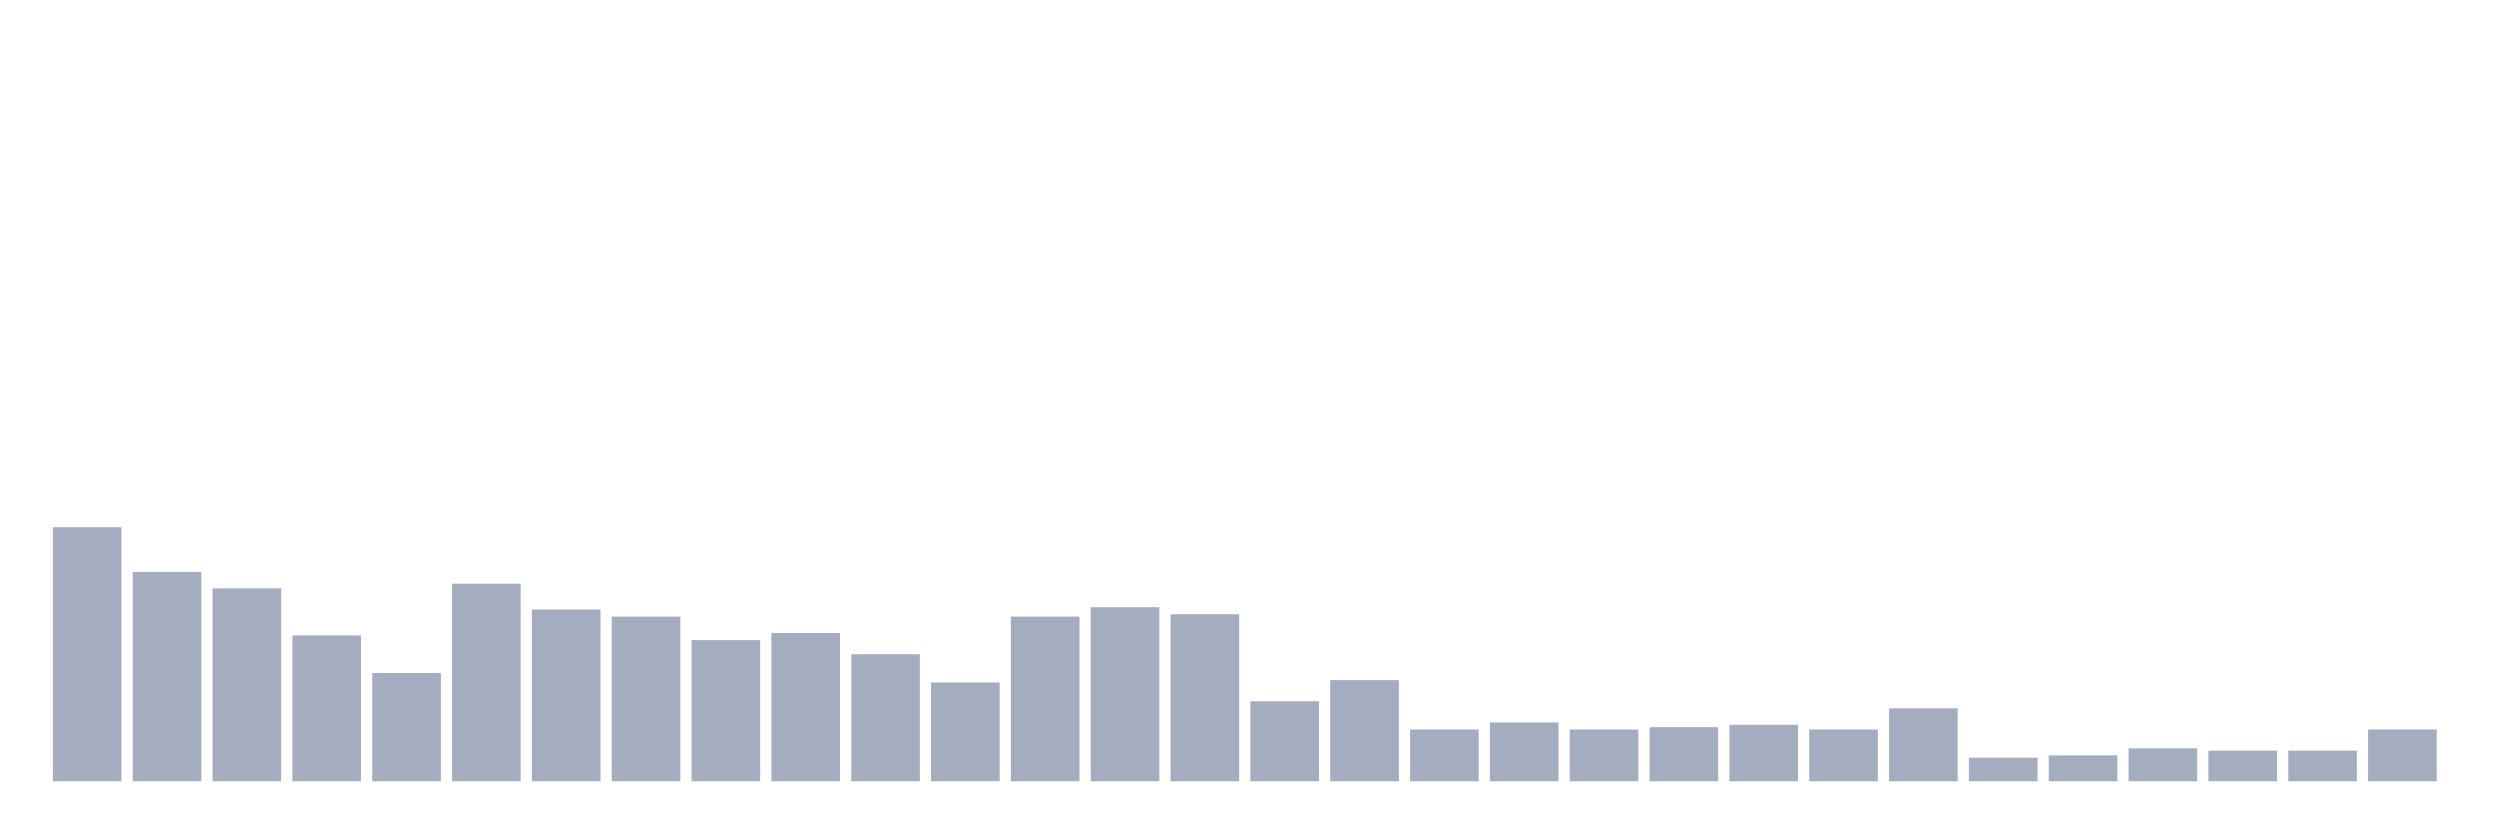
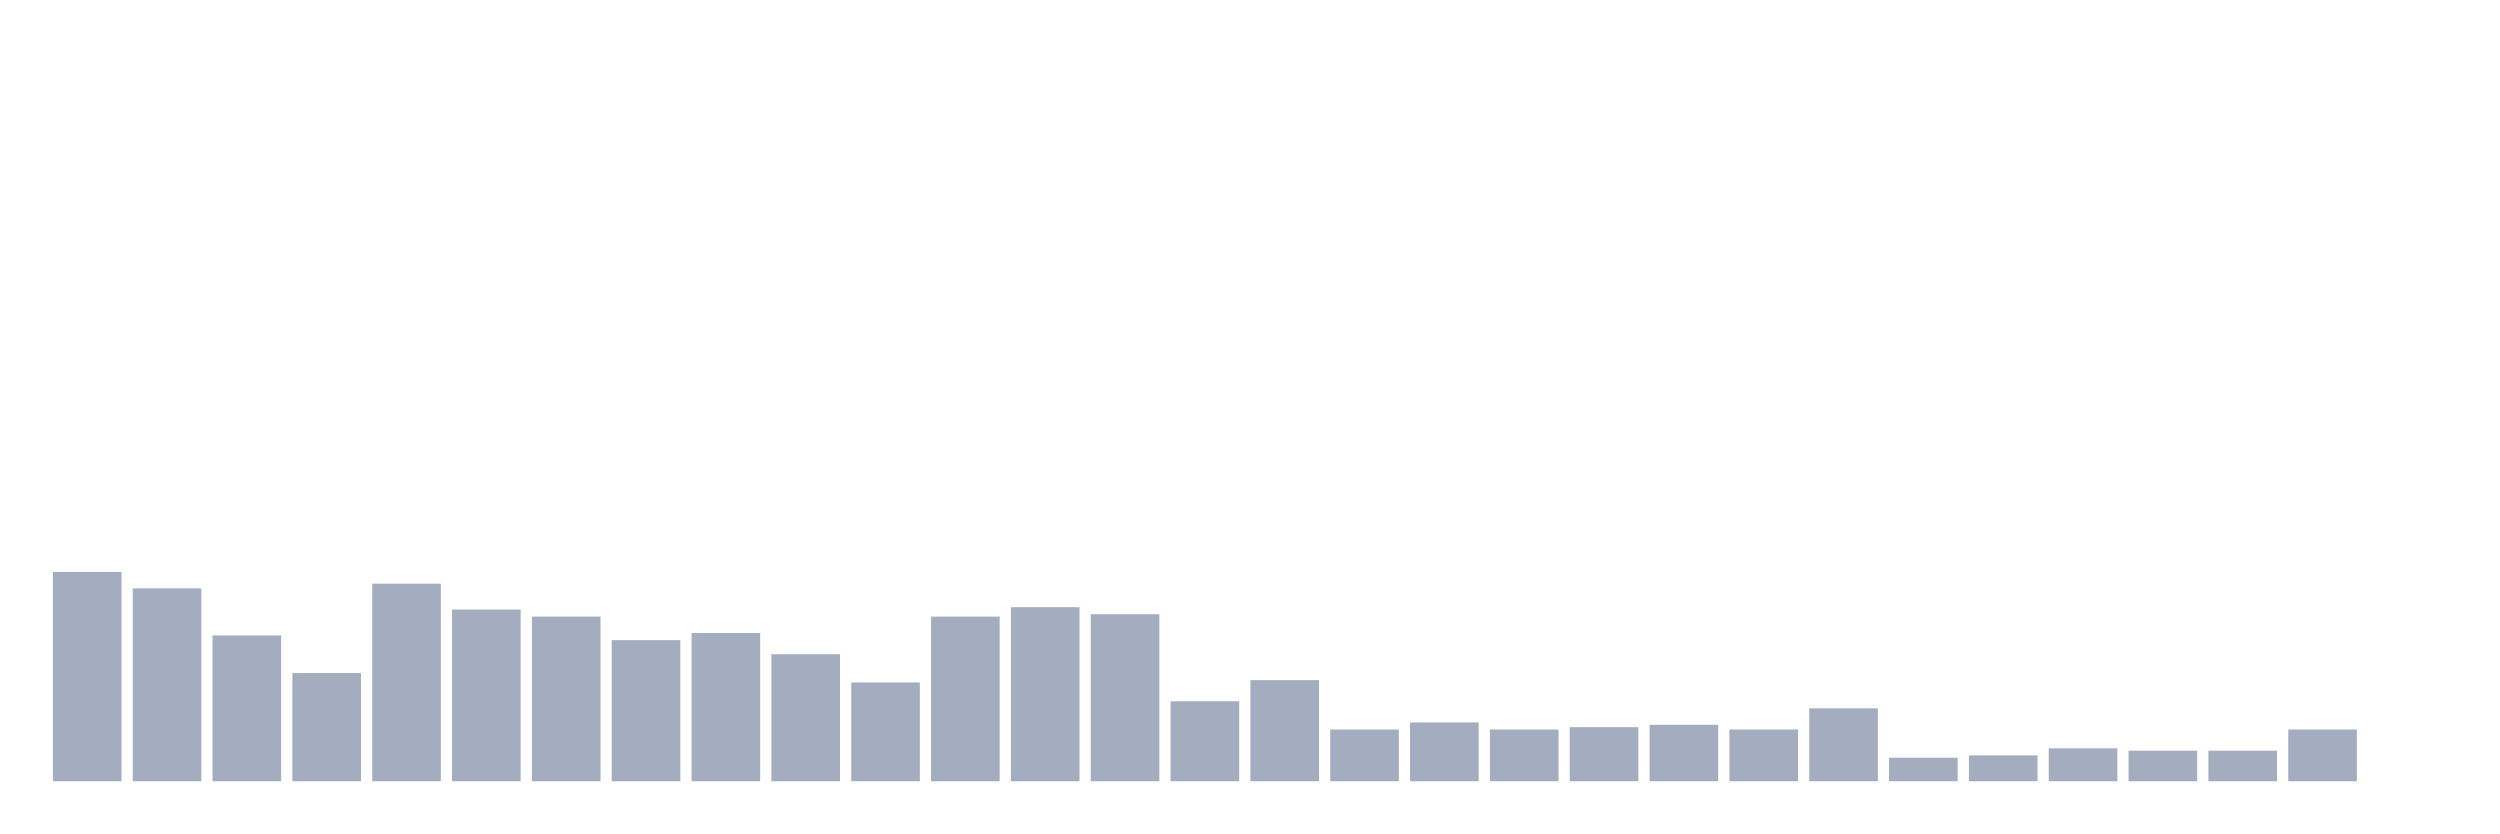
<svg xmlns="http://www.w3.org/2000/svg" viewBox="0 0 480 160">
  <g transform="translate(10,10)">
-     <rect class="bar" x="0.153" width="13.175" y="91.226" height="48.774" fill="rgb(164,173,192)" />
-     <rect class="bar" x="15.482" width="13.175" y="99.806" height="40.194" fill="rgb(164,173,192)" />
-     <rect class="bar" x="30.81" width="13.175" y="102.968" height="37.032" fill="rgb(164,173,192)" />
-     <rect class="bar" x="46.138" width="13.175" y="112" height="28" fill="rgb(164,173,192)" />
-     <rect class="bar" x="61.466" width="13.175" y="119.226" height="20.774" fill="rgb(164,173,192)" />
-     <rect class="bar" x="76.794" width="13.175" y="102.065" height="37.935" fill="rgb(164,173,192)" />
-     <rect class="bar" x="92.123" width="13.175" y="107.032" height="32.968" fill="rgb(164,173,192)" />
-     <rect class="bar" x="107.451" width="13.175" y="108.387" height="31.613" fill="rgb(164,173,192)" />
-     <rect class="bar" x="122.779" width="13.175" y="112.903" height="27.097" fill="rgb(164,173,192)" />
-     <rect class="bar" x="138.107" width="13.175" y="111.548" height="28.452" fill="rgb(164,173,192)" />
-     <rect class="bar" x="153.436" width="13.175" y="115.613" height="24.387" fill="rgb(164,173,192)" />
-     <rect class="bar" x="168.764" width="13.175" y="121.032" height="18.968" fill="rgb(164,173,192)" />
-     <rect class="bar" x="184.092" width="13.175" y="108.387" height="31.613" fill="rgb(164,173,192)" />
-     <rect class="bar" x="199.42" width="13.175" y="106.581" height="33.419" fill="rgb(164,173,192)" />
-     <rect class="bar" x="214.748" width="13.175" y="107.935" height="32.065" fill="rgb(164,173,192)" />
-     <rect class="bar" x="230.077" width="13.175" y="124.645" height="15.355" fill="rgb(164,173,192)" />
-     <rect class="bar" x="245.405" width="13.175" y="120.581" height="19.419" fill="rgb(164,173,192)" />
-     <rect class="bar" x="260.733" width="13.175" y="130.065" height="9.935" fill="rgb(164,173,192)" />
-     <rect class="bar" x="276.061" width="13.175" y="128.71" height="11.29" fill="rgb(164,173,192)" />
-     <rect class="bar" x="291.39" width="13.175" y="130.065" height="9.935" fill="rgb(164,173,192)" />
-     <rect class="bar" x="306.718" width="13.175" y="129.613" height="10.387" fill="rgb(164,173,192)" />
-     <rect class="bar" x="322.046" width="13.175" y="129.161" height="10.839" fill="rgb(164,173,192)" />
-     <rect class="bar" x="337.374" width="13.175" y="130.065" height="9.935" fill="rgb(164,173,192)" />
-     <rect class="bar" x="352.702" width="13.175" y="126" height="14" fill="rgb(164,173,192)" />
-     <rect class="bar" x="368.031" width="13.175" y="135.484" height="4.516" fill="rgb(164,173,192)" />
-     <rect class="bar" x="383.359" width="13.175" y="135.032" height="4.968" fill="rgb(164,173,192)" />
-     <rect class="bar" x="398.687" width="13.175" y="133.677" height="6.323" fill="rgb(164,173,192)" />
+     <rect class="bar" x="0.153" width="13.175" y="99.806" height="40.194" fill="rgb(164,173,192)" />
+     <rect class="bar" x="15.482" width="13.175" y="102.968" height="37.032" fill="rgb(164,173,192)" />
+     <rect class="bar" x="30.81" width="13.175" y="112" height="28" fill="rgb(164,173,192)" />
+     <rect class="bar" x="46.138" width="13.175" y="119.226" height="20.774" fill="rgb(164,173,192)" />
+     <rect class="bar" x="61.466" width="13.175" y="102.065" height="37.935" fill="rgb(164,173,192)" />
+     <rect class="bar" x="76.794" width="13.175" y="107.032" height="32.968" fill="rgb(164,173,192)" />
+     <rect class="bar" x="92.123" width="13.175" y="108.387" height="31.613" fill="rgb(164,173,192)" />
+     <rect class="bar" x="107.451" width="13.175" y="112.903" height="27.097" fill="rgb(164,173,192)" />
+     <rect class="bar" x="122.779" width="13.175" y="111.548" height="28.452" fill="rgb(164,173,192)" />
+     <rect class="bar" x="138.107" width="13.175" y="115.613" height="24.387" fill="rgb(164,173,192)" />
+     <rect class="bar" x="153.436" width="13.175" y="121.032" height="18.968" fill="rgb(164,173,192)" />
+     <rect class="bar" x="168.764" width="13.175" y="108.387" height="31.613" fill="rgb(164,173,192)" />
+     <rect class="bar" x="184.092" width="13.175" y="106.581" height="33.419" fill="rgb(164,173,192)" />
+     <rect class="bar" x="199.42" width="13.175" y="107.935" height="32.065" fill="rgb(164,173,192)" />
+     <rect class="bar" x="214.748" width="13.175" y="124.645" height="15.355" fill="rgb(164,173,192)" />
+     <rect class="bar" x="230.077" width="13.175" y="120.581" height="19.419" fill="rgb(164,173,192)" />
+     <rect class="bar" x="245.405" width="13.175" y="130.065" height="9.935" fill="rgb(164,173,192)" />
+     <rect class="bar" x="260.733" width="13.175" y="128.71" height="11.29" fill="rgb(164,173,192)" />
+     <rect class="bar" x="276.061" width="13.175" y="130.065" height="9.935" fill="rgb(164,173,192)" />
+     <rect class="bar" x="291.39" width="13.175" y="129.613" height="10.387" fill="rgb(164,173,192)" />
+     <rect class="bar" x="306.718" width="13.175" y="129.161" height="10.839" fill="rgb(164,173,192)" />
+     <rect class="bar" x="322.046" width="13.175" y="130.065" height="9.935" fill="rgb(164,173,192)" />
+     <rect class="bar" x="337.374" width="13.175" y="126" height="14" fill="rgb(164,173,192)" />
+     <rect class="bar" x="352.702" width="13.175" y="135.484" height="4.516" fill="rgb(164,173,192)" />
+     <rect class="bar" x="368.031" width="13.175" y="135.032" height="4.968" fill="rgb(164,173,192)" />
+     <rect class="bar" x="383.359" width="13.175" y="133.677" height="6.323" fill="rgb(164,173,192)" />
+     <rect class="bar" x="398.687" width="13.175" y="134.129" height="5.871" fill="rgb(164,173,192)" />
    <rect class="bar" x="414.015" width="13.175" y="134.129" height="5.871" fill="rgb(164,173,192)" />
-     <rect class="bar" x="429.344" width="13.175" y="134.129" height="5.871" fill="rgb(164,173,192)" />
-     <rect class="bar" x="444.672" width="13.175" y="130.065" height="9.935" fill="rgb(164,173,192)" />
+     <rect class="bar" x="429.344" width="13.175" y="130.065" height="9.935" fill="rgb(164,173,192)" />
+     <rect class="bar" x="444.672" width="13.175" y="140" height="0" fill="rgb(164,173,192)" />
  </g>
</svg>
